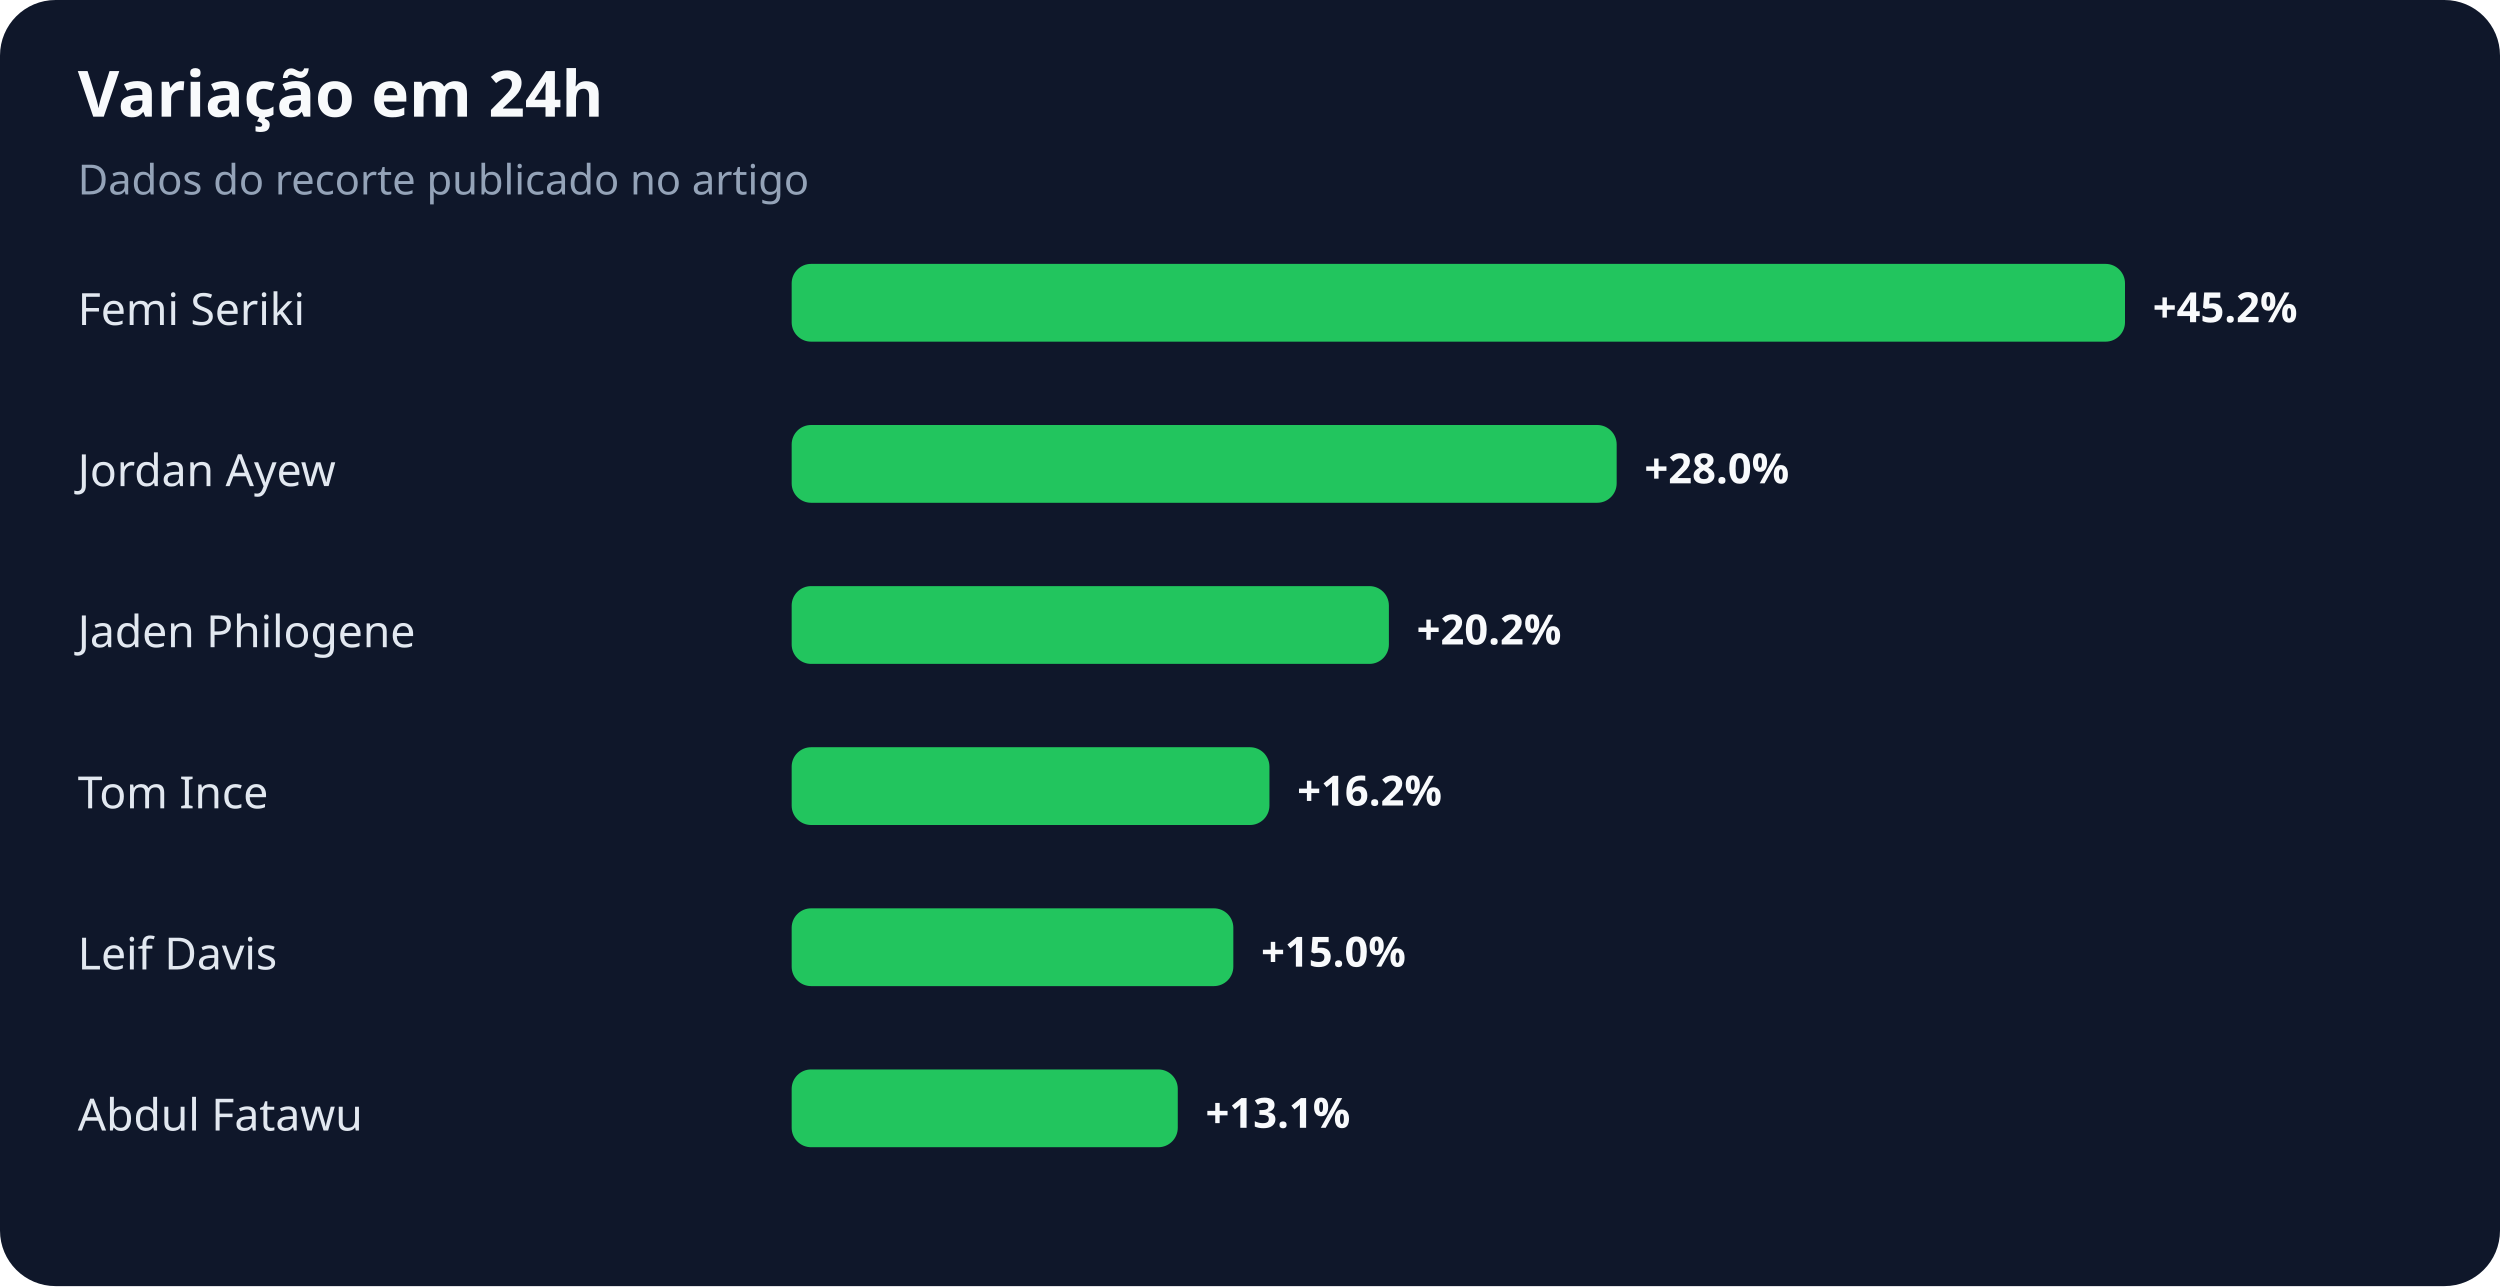
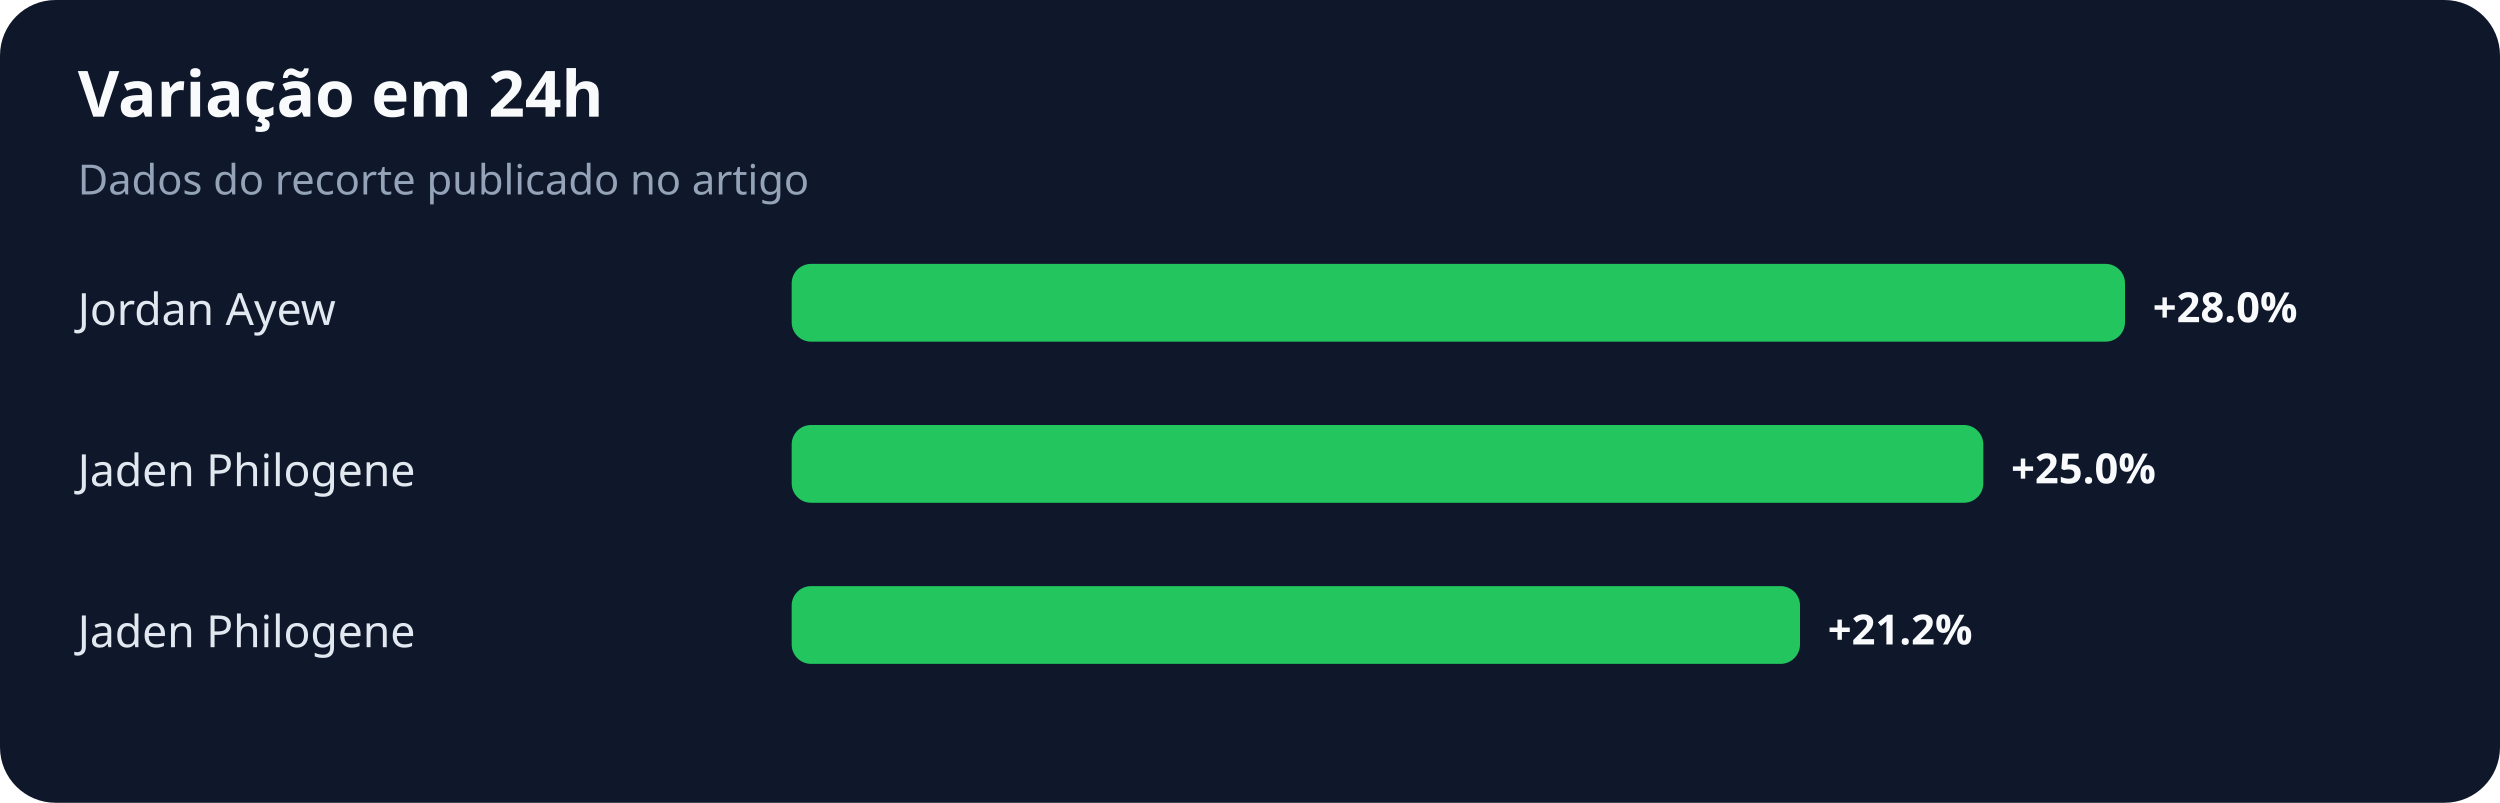
- <svg xmlns="http://www.w3.org/2000/svg" width="900" height="463" viewBox="0 0 900 463" role="img" aria-labelledby="title desc">
+ <svg xmlns="http://www.w3.org/2000/svg" width="900" height="289" viewBox="0 0 900 289" role="img" aria-labelledby="title desc">
  <rect width="100%" height="100%" rx="20" fill="#0f172a" />
  <text x="28" y="42" fill="#f8fafc" font-family="system-ui,sans-serif" font-size="23" font-weight="700">Variação em 24h</text>
  <text x="28" y="70" fill="#94a3b8" font-family="system-ui,sans-serif" font-size="15">Dados do recorte publicado no artigo</text>
-   <text x="28" y="117" fill="#e2e8f0" font-family="system-ui,sans-serif" font-size="16">Femi Seriki</text>
+   <text x="28" y="117" fill="#e2e8f0" font-family="system-ui,sans-serif" font-size="16">Jordan Ayew</text>
  <rect x="285" y="95" width="480" height="28" rx="7" fill="#22c55e" />
-   <text x="775" y="116" fill="#f8fafc" font-family="system-ui,sans-serif" font-size="15" font-weight="700">+45.2%</text>
-   <text x="28" y="175" fill="#e2e8f0" font-family="system-ui,sans-serif" font-size="16">Jordan Ayew</text>
-   <rect x="285" y="153" width="297" height="28" rx="7" fill="#22c55e" />
-   <text x="592" y="174" fill="#f8fafc" font-family="system-ui,sans-serif" font-size="15" font-weight="700">+28.0%</text>
+   <text x="775" y="116" fill="#f8fafc" font-family="system-ui,sans-serif" font-size="15" font-weight="700">+28.0%</text>
+   <text x="28" y="175" fill="#e2e8f0" font-family="system-ui,sans-serif" font-size="16">Jaden Philogene</text>
+   <rect x="285" y="153" width="429" height="28" rx="7" fill="#22c55e" />
+   <text x="724" y="174" fill="#f8fafc" font-family="system-ui,sans-serif" font-size="15" font-weight="700">+25.0%</text>
  <text x="28" y="233" fill="#e2e8f0" font-family="system-ui,sans-serif" font-size="16">Jaden Philogene</text>
-   <rect x="285" y="211" width="215" height="28" rx="7" fill="#22c55e" />
-   <text x="510" y="232" fill="#f8fafc" font-family="system-ui,sans-serif" font-size="15" font-weight="700">+20.2%</text>
-   <text x="28" y="291" fill="#e2e8f0" font-family="system-ui,sans-serif" font-size="16">Tom Ince</text>
-   <rect x="285" y="269" width="172" height="28" rx="7" fill="#22c55e" />
-   <text x="467" y="290" fill="#f8fafc" font-family="system-ui,sans-serif" font-size="15" font-weight="700">+16.2%</text>
-   <text x="28" y="349" fill="#e2e8f0" font-family="system-ui,sans-serif" font-size="16">Leif Davis</text>
-   <rect x="285" y="327" width="159" height="28" rx="7" fill="#22c55e" />
-   <text x="454" y="348" fill="#f8fafc" font-family="system-ui,sans-serif" font-size="15" font-weight="700">+15.0%</text>
-   <text x="28" y="407" fill="#e2e8f0" font-family="system-ui,sans-serif" font-size="16">Abdul Fatawu</text>
-   <rect x="285" y="385" width="139" height="28" rx="7" fill="#22c55e" />
-   <text x="434" y="406" fill="#f8fafc" font-family="system-ui,sans-serif" font-size="15" font-weight="700">+13.1%</text>
+   <rect x="285" y="211" width="363" height="28" rx="7" fill="#22c55e" />
+   <text x="658" y="232" fill="#f8fafc" font-family="system-ui,sans-serif" font-size="15" font-weight="700">+21.2%</text>
</svg>
